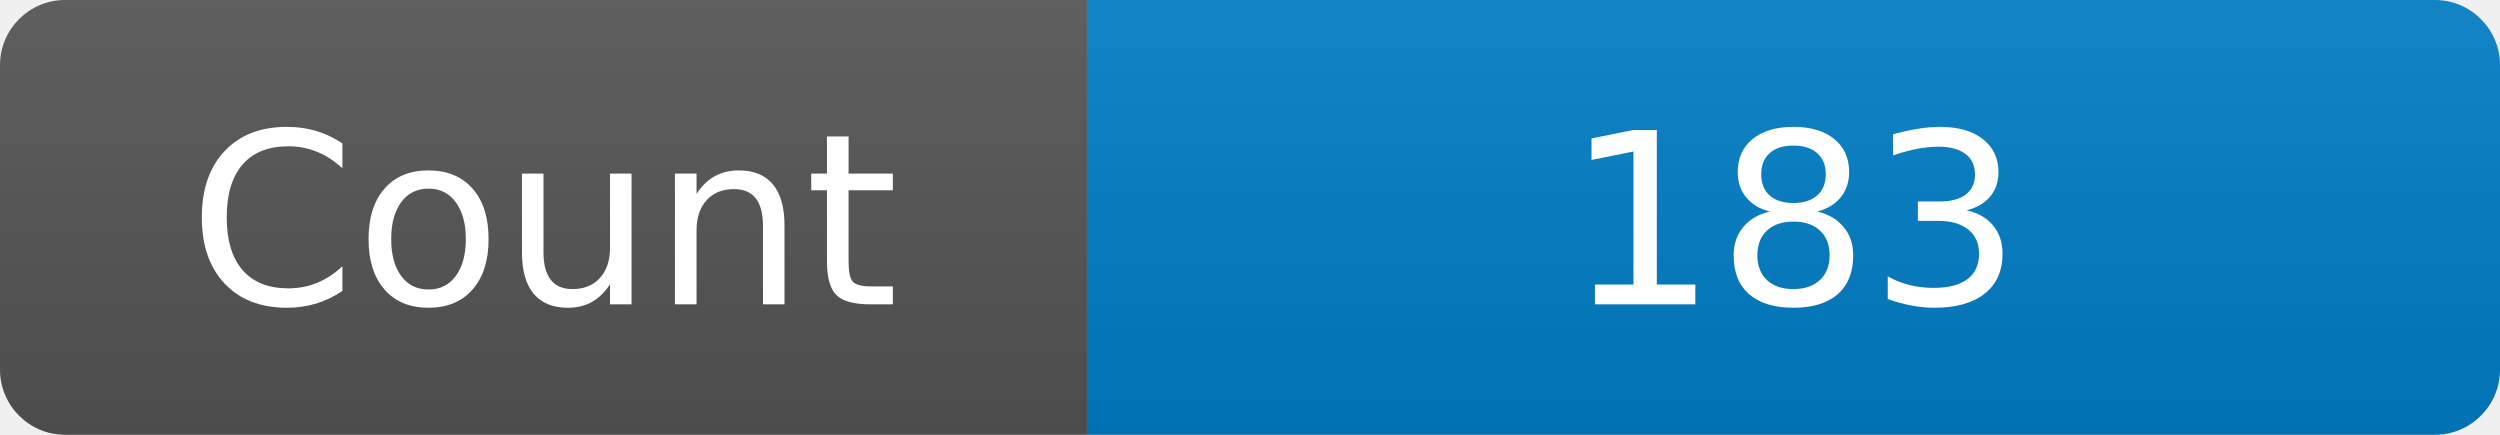
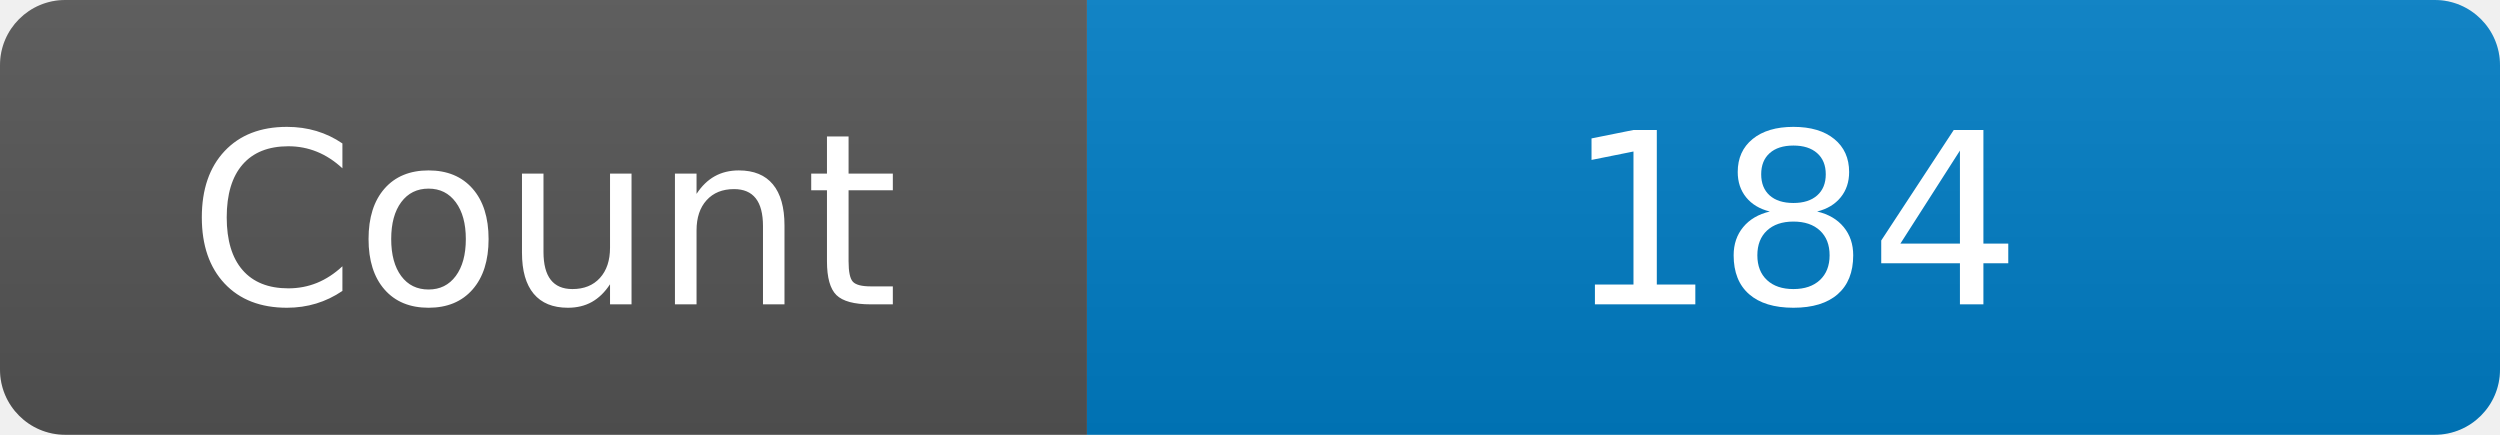
<svg xmlns="http://www.w3.org/2000/svg" width="115" height="20" role="img" aria-label="Maintained?: yes">
  <linearGradient id="s" x2="0" y2="100%">
    <stop offset="0" stop-color="#bbb" stop-opacity=".1" />
    <stop offset="1" stop-opacity=".1" />
  </linearGradient>
  <clipPath id="r">
    <rect width="115" height="20" rx="3" fill="#fff" />
  </clipPath>
  <g clip-path="url(#r)">
    <rect width="50" height="20" fill="#555" />
    <rect x="50" width="160" height="20" fill="#007ec6" />
    <rect width="115" height="20" fill="url(#s)" />
  </g>
  <g fill="#fff" text-anchor="middle" font-family="Verdana,Geneva,DejaVu Sans,sans-serif" font-size="110">
    <text x="250" y="140" transform="scale(.1)" fill="#fff">Count</text>
-     <text x="825" y="140" transform="scale(.1)" fill="#fff">183</text>
+     <text x="825" y="140" transform="scale(.1)" fill="#fff">184</text>
  </g>
</svg>
